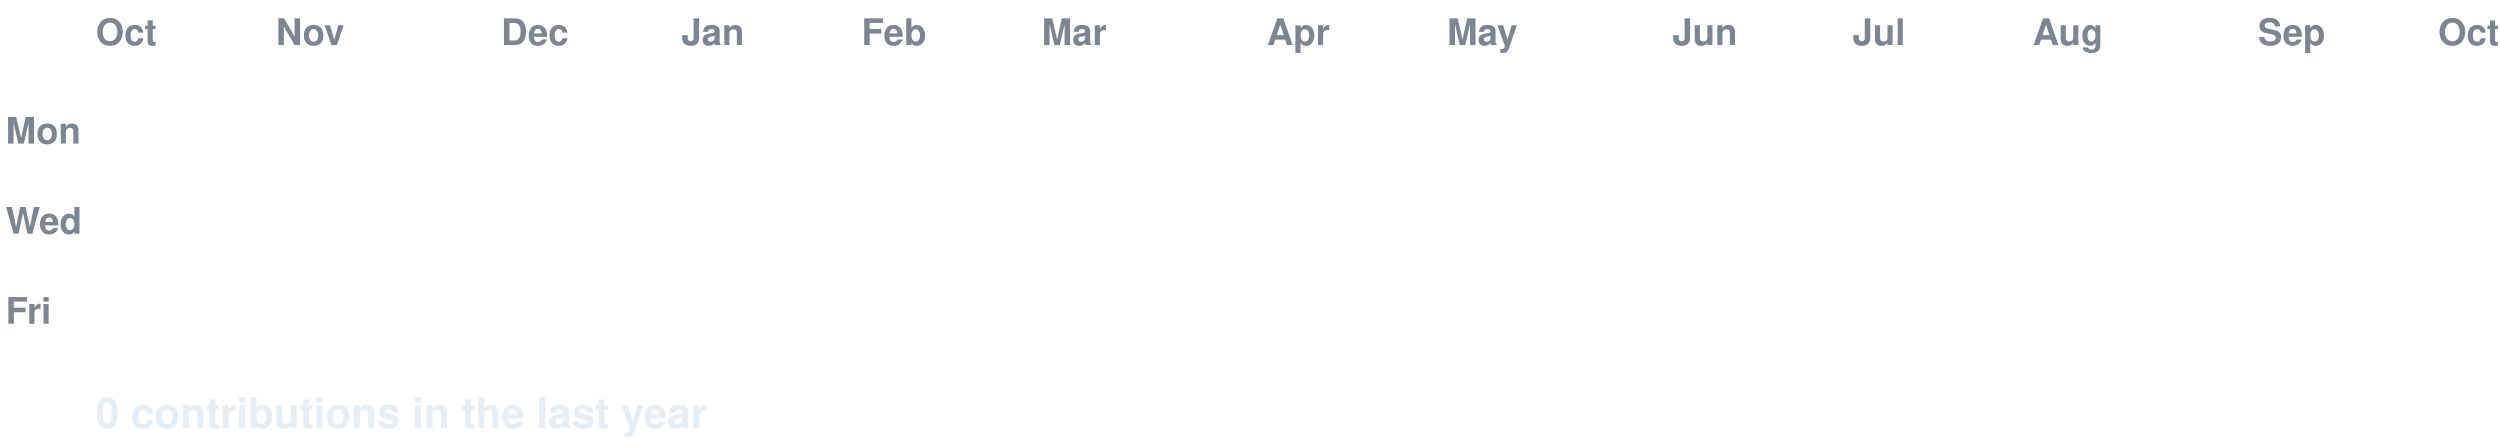
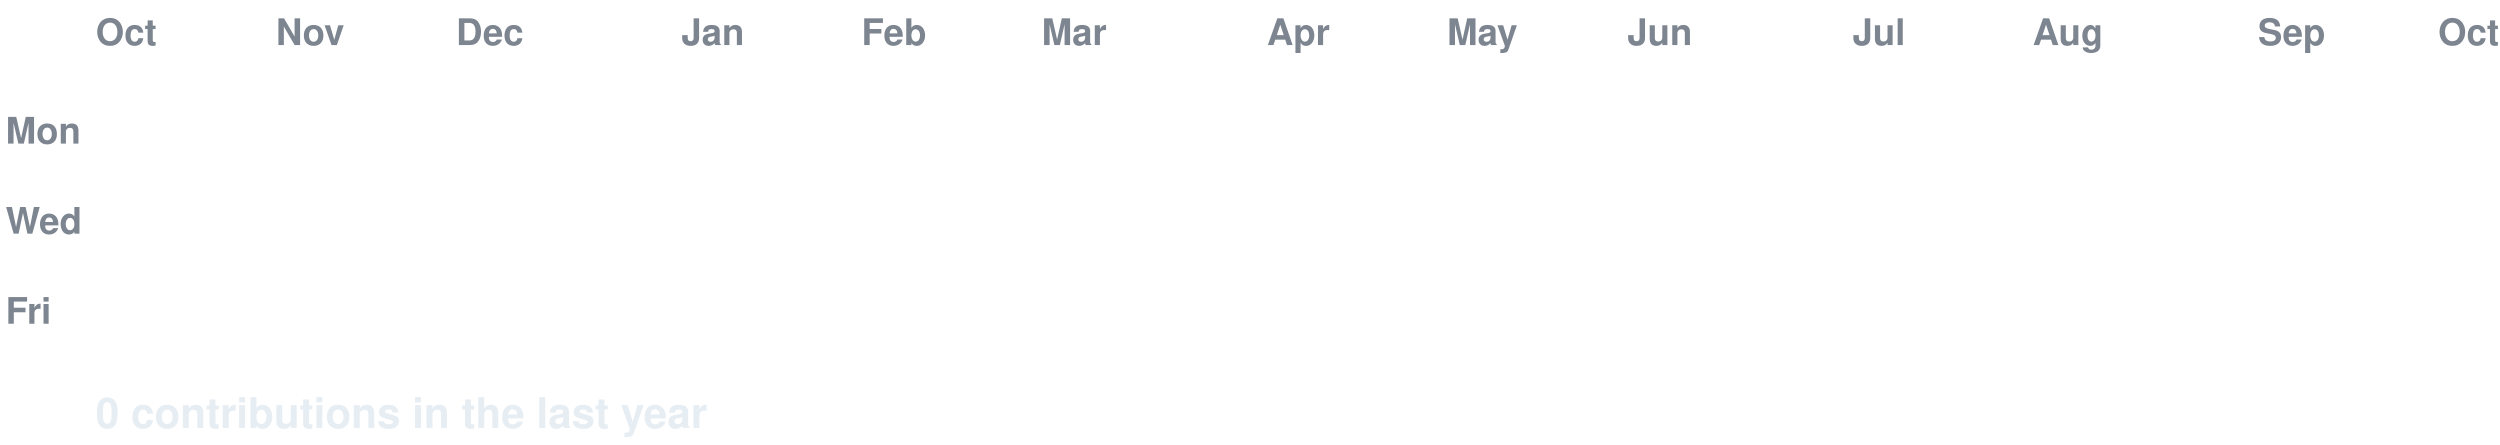
<svg xmlns="http://www.w3.org/2000/svg" width="888" height="158" viewBox="0 0 888 158" font-family="-apple-system,Segoe UI,Helvetica,Arial,sans-serif">
  <style>
  text.lbl { fill:#7d8590; font-size:13px; font-weight:600; }
  text.total { fill:#e6edf3; font-size:15px; font-weight:700; }
  .c { transform-box:fill-box; transform-origin:center; opacity:0; animation:pop 0.55s ease-out both; }
  .g { animation:pop 0.55s ease-out both, flash 0.7s ease-out both; }
  @keyframes pop { 0%{opacity:0;transform:scale(.2)} 60%{opacity:1;transform:scale(1.1)} 100%{opacity:1;transform:scale(1)} }
  @keyframes flash { 0%{filter:brightness(2.4)} 45%{filter:brightness(2.4)} 100%{filter:brightness(1)} }
  @media (prefers-reduced-motion: reduce) { .c { opacity:1 !important; animation:none !important; } }
</style>
  <rect width="888" height="158" fill="none" />
  <text class="lbl" x="34" y="16">Oct</text>
  <text class="lbl" x="98" y="16">Nov</text>
-   <text class="lbl" x="178" y="16">Dec</text>
+   <text class="lbl" x="162" y="16">Dec</text>
  <text class="lbl" x="242" y="16">Jan</text>
  <text class="lbl" x="306" y="16">Feb</text>
  <text class="lbl" x="370" y="16">Mar</text>
  <text class="lbl" x="450" y="16">Apr</text>
  <text class="lbl" x="514" y="16">May</text>
-   <text class="lbl" x="594" y="16">Jun</text>
+   <text class="lbl" x="578" y="16">Jun</text>
  <text class="lbl" x="658" y="16">Jul</text>
  <text class="lbl" x="722" y="16">Aug</text>
  <text class="lbl" x="802" y="16">Sep</text>
  <text class="lbl" x="866" y="16">Oct</text>
  <text class="lbl" x="2" y="51">Mon</text>
  <text class="lbl" x="2" y="83">Wed</text>
  <text class="lbl" x="2" y="115">Fri</text>
  <rect class="c e" x="34" y="24" width="13" height="13" rx="2.5" fill="#161b22" style="animation-delay:0.0s" />
  <rect class="c e" x="34" y="40" width="13" height="13" rx="2.5" fill="#161b22" style="animation-delay:0.036s" />
  <rect class="c e" x="34" y="56" width="13" height="13" rx="2.5" fill="#161b22" style="animation-delay:0.072s" />
  <rect class="c e" x="34" y="72" width="13" height="13" rx="2.5" fill="#161b22" style="animation-delay:0.107s" />
  <rect class="c e" x="34" y="88" width="13" height="13" rx="2.5" fill="#161b22" style="animation-delay:0.143s" />
  <rect class="c e" x="34" y="104" width="13" height="13" rx="2.5" fill="#161b22" style="animation-delay:0.179s" />
  <rect class="c e" x="34" y="120" width="13" height="13" rx="2.5" fill="#161b22" style="animation-delay:0.215s" />
  <rect class="c e" x="50" y="24" width="13" height="13" rx="2.5" fill="#161b22" style="animation-delay:0.065s" />
  <rect class="c e" x="50" y="40" width="13" height="13" rx="2.5" fill="#161b22" style="animation-delay:0.101s" />
  <rect class="c e" x="50" y="56" width="13" height="13" rx="2.5" fill="#161b22" style="animation-delay:0.137s" />
  <rect class="c e" x="50" y="72" width="13" height="13" rx="2.5" fill="#161b22" style="animation-delay:0.173s" />
  <rect class="c e" x="50" y="88" width="13" height="13" rx="2.5" fill="#161b22" style="animation-delay:0.208s" />
  <rect class="c e" x="50" y="104" width="13" height="13" rx="2.5" fill="#161b22" style="animation-delay:0.244s" />
  <rect class="c e" x="50" y="120" width="13" height="13" rx="2.5" fill="#161b22" style="animation-delay:0.28s" />
  <rect class="c e" x="66" y="24" width="13" height="13" rx="2.5" fill="#161b22" style="animation-delay:0.13s" />
  <rect class="c e" x="66" y="40" width="13" height="13" rx="2.5" fill="#161b22" style="animation-delay:0.166s" />
  <rect class="c e" x="66" y="56" width="13" height="13" rx="2.5" fill="#161b22" style="animation-delay:0.202s" />
  <rect class="c e" x="66" y="72" width="13" height="13" rx="2.5" fill="#161b22" style="animation-delay:0.238s" />
  <rect class="c e" x="66" y="88" width="13" height="13" rx="2.5" fill="#161b22" style="animation-delay:0.273s" />
  <rect class="c e" x="66" y="104" width="13" height="13" rx="2.5" fill="#161b22" style="animation-delay:0.309s" />
  <rect class="c e" x="66" y="120" width="13" height="13" rx="2.5" fill="#161b22" style="animation-delay:0.345s" />
  <rect class="c e" x="82" y="24" width="13" height="13" rx="2.5" fill="#161b22" style="animation-delay:0.195s" />
  <rect class="c e" x="82" y="40" width="13" height="13" rx="2.5" fill="#161b22" style="animation-delay:0.231s" />
  <rect class="c e" x="82" y="56" width="13" height="13" rx="2.5" fill="#161b22" style="animation-delay:0.267s" />
  <rect class="c e" x="82" y="72" width="13" height="13" rx="2.5" fill="#161b22" style="animation-delay:0.303s" />
  <rect class="c e" x="82" y="88" width="13" height="13" rx="2.5" fill="#161b22" style="animation-delay:0.339s" />
  <rect class="c e" x="82" y="104" width="13" height="13" rx="2.5" fill="#161b22" style="animation-delay:0.374s" />
  <rect class="c e" x="82" y="120" width="13" height="13" rx="2.5" fill="#161b22" style="animation-delay:0.41s" />
  <rect class="c e" x="98" y="24" width="13" height="13" rx="2.5" fill="#161b22" style="animation-delay:0.26s" />
  <rect class="c e" x="98" y="40" width="13" height="13" rx="2.5" fill="#161b22" style="animation-delay:0.296s" />
  <rect class="c e" x="98" y="56" width="13" height="13" rx="2.5" fill="#161b22" style="animation-delay:0.332s" />
  <rect class="c e" x="98" y="72" width="13" height="13" rx="2.5" fill="#161b22" style="animation-delay:0.368s" />
  <rect class="c e" x="98" y="88" width="13" height="13" rx="2.5" fill="#161b22" style="animation-delay:0.404s" />
  <rect class="c e" x="98" y="104" width="13" height="13" rx="2.5" fill="#161b22" style="animation-delay:0.439s" />
  <rect class="c e" x="98" y="120" width="13" height="13" rx="2.5" fill="#161b22" style="animation-delay:0.475s" />
  <rect class="c e" x="114" y="24" width="13" height="13" rx="2.5" fill="#161b22" style="animation-delay:0.325s" />
  <rect class="c e" x="114" y="40" width="13" height="13" rx="2.5" fill="#161b22" style="animation-delay:0.361s" />
  <rect class="c e" x="114" y="56" width="13" height="13" rx="2.5" fill="#161b22" style="animation-delay:0.397s" />
  <rect class="c e" x="114" y="72" width="13" height="13" rx="2.5" fill="#161b22" style="animation-delay:0.433s" />
  <rect class="c e" x="114" y="88" width="13" height="13" rx="2.5" fill="#161b22" style="animation-delay:0.469s" />
  <rect class="c e" x="114" y="104" width="13" height="13" rx="2.5" fill="#161b22" style="animation-delay:0.505s" />
  <rect class="c e" x="114" y="120" width="13" height="13" rx="2.5" fill="#161b22" style="animation-delay:0.54s" />
  <rect class="c e" x="130" y="24" width="13" height="13" rx="2.5" fill="#161b22" style="animation-delay:0.391s" />
  <rect class="c e" x="130" y="40" width="13" height="13" rx="2.5" fill="#161b22" style="animation-delay:0.426s" />
  <rect class="c e" x="130" y="56" width="13" height="13" rx="2.5" fill="#161b22" style="animation-delay:0.462s" />
  <rect class="c e" x="130" y="72" width="13" height="13" rx="2.5" fill="#161b22" style="animation-delay:0.498s" />
  <rect class="c e" x="130" y="88" width="13" height="13" rx="2.5" fill="#161b22" style="animation-delay:0.534s" />
  <rect class="c e" x="130" y="104" width="13" height="13" rx="2.5" fill="#161b22" style="animation-delay:0.57s" />
  <rect class="c e" x="130" y="120" width="13" height="13" rx="2.5" fill="#161b22" style="animation-delay:0.605s" />
  <rect class="c e" x="146" y="24" width="13" height="13" rx="2.5" fill="#161b22" style="animation-delay:0.456s" />
  <rect class="c e" x="146" y="40" width="13" height="13" rx="2.5" fill="#161b22" style="animation-delay:0.492s" />
  <rect class="c e" x="146" y="56" width="13" height="13" rx="2.5" fill="#161b22" style="animation-delay:0.527s" />
  <rect class="c e" x="146" y="72" width="13" height="13" rx="2.5" fill="#161b22" style="animation-delay:0.563s" />
  <rect class="c e" x="146" y="88" width="13" height="13" rx="2.5" fill="#161b22" style="animation-delay:0.599s" />
  <rect class="c e" x="146" y="104" width="13" height="13" rx="2.5" fill="#161b22" style="animation-delay:0.635s" />
  <rect class="c e" x="146" y="120" width="13" height="13" rx="2.5" fill="#161b22" style="animation-delay:0.671s" />
  <rect class="c e" x="162" y="24" width="13" height="13" rx="2.5" fill="#161b22" style="animation-delay:0.521s" />
  <rect class="c e" x="162" y="40" width="13" height="13" rx="2.5" fill="#161b22" style="animation-delay:0.557s" />
  <rect class="c e" x="162" y="56" width="13" height="13" rx="2.5" fill="#161b22" style="animation-delay:0.592s" />
  <rect class="c e" x="162" y="72" width="13" height="13" rx="2.5" fill="#161b22" style="animation-delay:0.628s" />
  <rect class="c e" x="162" y="88" width="13" height="13" rx="2.5" fill="#161b22" style="animation-delay:0.664s" />
  <rect class="c e" x="162" y="104" width="13" height="13" rx="2.5" fill="#161b22" style="animation-delay:0.7s" />
  <rect class="c e" x="162" y="120" width="13" height="13" rx="2.5" fill="#161b22" style="animation-delay:0.736s" />
  <rect class="c e" x="178" y="24" width="13" height="13" rx="2.5" fill="#161b22" style="animation-delay:0.586s" />
  <rect class="c e" x="178" y="40" width="13" height="13" rx="2.5" fill="#161b22" style="animation-delay:0.622s" />
  <rect class="c e" x="178" y="56" width="13" height="13" rx="2.5" fill="#161b22" style="animation-delay:0.658s" />
  <rect class="c e" x="178" y="72" width="13" height="13" rx="2.5" fill="#161b22" style="animation-delay:0.693s" />
  <rect class="c e" x="178" y="88" width="13" height="13" rx="2.5" fill="#161b22" style="animation-delay:0.729s" />
  <rect class="c e" x="178" y="104" width="13" height="13" rx="2.5" fill="#161b22" style="animation-delay:0.765s" />
  <rect class="c e" x="178" y="120" width="13" height="13" rx="2.5" fill="#161b22" style="animation-delay:0.801s" />
  <rect class="c e" x="194" y="24" width="13" height="13" rx="2.5" fill="#161b22" style="animation-delay:0.651s" />
  <rect class="c e" x="194" y="40" width="13" height="13" rx="2.5" fill="#161b22" style="animation-delay:0.687s" />
  <rect class="c e" x="194" y="56" width="13" height="13" rx="2.5" fill="#161b22" style="animation-delay:0.723s" />
  <rect class="c e" x="194" y="72" width="13" height="13" rx="2.5" fill="#161b22" style="animation-delay:0.758s" />
  <rect class="c e" x="194" y="88" width="13" height="13" rx="2.5" fill="#161b22" style="animation-delay:0.794s" />
  <rect class="c e" x="194" y="104" width="13" height="13" rx="2.5" fill="#161b22" style="animation-delay:0.83s" />
  <rect class="c e" x="194" y="120" width="13" height="13" rx="2.5" fill="#161b22" style="animation-delay:0.866s" />
  <rect class="c e" x="210" y="24" width="13" height="13" rx="2.5" fill="#161b22" style="animation-delay:0.716s" />
  <rect class="c e" x="210" y="40" width="13" height="13" rx="2.5" fill="#161b22" style="animation-delay:0.752s" />
  <rect class="c e" x="210" y="56" width="13" height="13" rx="2.5" fill="#161b22" style="animation-delay:0.788s" />
  <rect class="c e" x="210" y="72" width="13" height="13" rx="2.5" fill="#161b22" style="animation-delay:0.824s" />
  <rect class="c e" x="210" y="88" width="13" height="13" rx="2.5" fill="#161b22" style="animation-delay:0.859s" />
  <rect class="c e" x="210" y="104" width="13" height="13" rx="2.5" fill="#161b22" style="animation-delay:0.895s" />
  <rect class="c e" x="210" y="120" width="13" height="13" rx="2.5" fill="#161b22" style="animation-delay:0.931s" />
  <rect class="c e" x="226" y="24" width="13" height="13" rx="2.5" fill="#161b22" style="animation-delay:0.781s" />
  <rect class="c e" x="226" y="40" width="13" height="13" rx="2.5" fill="#161b22" style="animation-delay:0.817s" />
  <rect class="c e" x="226" y="56" width="13" height="13" rx="2.5" fill="#161b22" style="animation-delay:0.853s" />
  <rect class="c e" x="226" y="72" width="13" height="13" rx="2.5" fill="#161b22" style="animation-delay:0.889s" />
  <rect class="c e" x="226" y="88" width="13" height="13" rx="2.5" fill="#161b22" style="animation-delay:0.924s" />
  <rect class="c e" x="226" y="104" width="13" height="13" rx="2.5" fill="#161b22" style="animation-delay:0.96s" />
  <rect class="c e" x="226" y="120" width="13" height="13" rx="2.5" fill="#161b22" style="animation-delay:0.996s" />
  <rect class="c e" x="242" y="24" width="13" height="13" rx="2.5" fill="#161b22" style="animation-delay:0.846s" />
  <rect class="c e" x="242" y="40" width="13" height="13" rx="2.5" fill="#161b22" style="animation-delay:0.882s" />
  <rect class="c e" x="242" y="56" width="13" height="13" rx="2.5" fill="#161b22" style="animation-delay:0.918s" />
  <rect class="c e" x="242" y="72" width="13" height="13" rx="2.5" fill="#161b22" style="animation-delay:0.954s" />
  <rect class="c e" x="242" y="88" width="13" height="13" rx="2.5" fill="#161b22" style="animation-delay:0.99s" />
  <rect class="c e" x="242" y="104" width="13" height="13" rx="2.5" fill="#161b22" style="animation-delay:1.025s" />
  <rect class="c e" x="242" y="120" width="13" height="13" rx="2.5" fill="#161b22" style="animation-delay:1.061s" />
  <rect class="c e" x="258" y="24" width="13" height="13" rx="2.5" fill="#161b22" style="animation-delay:0.911s" />
  <rect class="c e" x="258" y="40" width="13" height="13" rx="2.5" fill="#161b22" style="animation-delay:0.947s" />
  <rect class="c e" x="258" y="56" width="13" height="13" rx="2.5" fill="#161b22" style="animation-delay:0.983s" />
  <rect class="c e" x="258" y="72" width="13" height="13" rx="2.5" fill="#161b22" style="animation-delay:1.019s" />
  <rect class="c e" x="258" y="88" width="13" height="13" rx="2.5" fill="#161b22" style="animation-delay:1.055s" />
  <rect class="c e" x="258" y="104" width="13" height="13" rx="2.5" fill="#161b22" style="animation-delay:1.09s" />
  <rect class="c e" x="258" y="120" width="13" height="13" rx="2.5" fill="#161b22" style="animation-delay:1.126s" />
  <rect class="c e" x="274" y="24" width="13" height="13" rx="2.5" fill="#161b22" style="animation-delay:0.976s" />
  <rect class="c e" x="274" y="40" width="13" height="13" rx="2.5" fill="#161b22" style="animation-delay:1.012s" />
  <rect class="c e" x="274" y="56" width="13" height="13" rx="2.5" fill="#161b22" style="animation-delay:1.048s" />
  <rect class="c e" x="274" y="72" width="13" height="13" rx="2.5" fill="#161b22" style="animation-delay:1.084s" />
  <rect class="c e" x="274" y="88" width="13" height="13" rx="2.5" fill="#161b22" style="animation-delay:1.12s" />
  <rect class="c e" x="274" y="104" width="13" height="13" rx="2.5" fill="#161b22" style="animation-delay:1.156s" />
  <rect class="c e" x="274" y="120" width="13" height="13" rx="2.5" fill="#161b22" style="animation-delay:1.191s" />
  <rect class="c e" x="290" y="24" width="13" height="13" rx="2.5" fill="#161b22" style="animation-delay:1.042s" />
  <rect class="c e" x="290" y="40" width="13" height="13" rx="2.5" fill="#161b22" style="animation-delay:1.077s" />
  <rect class="c e" x="290" y="56" width="13" height="13" rx="2.5" fill="#161b22" style="animation-delay:1.113s" />
  <rect class="c e" x="290" y="72" width="13" height="13" rx="2.5" fill="#161b22" style="animation-delay:1.149s" />
  <rect class="c e" x="290" y="88" width="13" height="13" rx="2.5" fill="#161b22" style="animation-delay:1.185s" />
  <rect class="c e" x="290" y="104" width="13" height="13" rx="2.5" fill="#161b22" style="animation-delay:1.221s" />
  <rect class="c e" x="290" y="120" width="13" height="13" rx="2.5" fill="#161b22" style="animation-delay:1.256s" />
  <rect class="c e" x="306" y="24" width="13" height="13" rx="2.5" fill="#161b22" style="animation-delay:1.107s" />
  <rect class="c e" x="306" y="40" width="13" height="13" rx="2.5" fill="#161b22" style="animation-delay:1.142s" />
  <rect class="c e" x="306" y="56" width="13" height="13" rx="2.5" fill="#161b22" style="animation-delay:1.178s" />
  <rect class="c e" x="306" y="72" width="13" height="13" rx="2.5" fill="#161b22" style="animation-delay:1.214s" />
  <rect class="c e" x="306" y="88" width="13" height="13" rx="2.5" fill="#161b22" style="animation-delay:1.25s" />
  <rect class="c e" x="306" y="104" width="13" height="13" rx="2.5" fill="#161b22" style="animation-delay:1.286s" />
  <rect class="c e" x="306" y="120" width="13" height="13" rx="2.5" fill="#161b22" style="animation-delay:1.322s" />
  <rect class="c e" x="322" y="24" width="13" height="13" rx="2.5" fill="#161b22" style="animation-delay:1.172s" />
  <rect class="c e" x="322" y="40" width="13" height="13" rx="2.5" fill="#161b22" style="animation-delay:1.208s" />
  <rect class="c e" x="322" y="56" width="13" height="13" rx="2.5" fill="#161b22" style="animation-delay:1.243s" />
  <rect class="c e" x="322" y="72" width="13" height="13" rx="2.5" fill="#161b22" style="animation-delay:1.279s" />
  <rect class="c e" x="322" y="88" width="13" height="13" rx="2.5" fill="#161b22" style="animation-delay:1.315s" />
  <rect class="c e" x="322" y="104" width="13" height="13" rx="2.5" fill="#161b22" style="animation-delay:1.351s" />
  <rect class="c e" x="322" y="120" width="13" height="13" rx="2.5" fill="#161b22" style="animation-delay:1.387s" />
  <rect class="c e" x="338" y="24" width="13" height="13" rx="2.5" fill="#161b22" style="animation-delay:1.237s" />
  <rect class="c e" x="338" y="40" width="13" height="13" rx="2.5" fill="#161b22" style="animation-delay:1.273s" />
  <rect class="c e" x="338" y="56" width="13" height="13" rx="2.5" fill="#161b22" style="animation-delay:1.308s" />
  <rect class="c e" x="338" y="72" width="13" height="13" rx="2.5" fill="#161b22" style="animation-delay:1.344s" />
  <rect class="c e" x="338" y="88" width="13" height="13" rx="2.5" fill="#161b22" style="animation-delay:1.38s" />
  <rect class="c e" x="338" y="104" width="13" height="13" rx="2.5" fill="#161b22" style="animation-delay:1.416s" />
  <rect class="c e" x="338" y="120" width="13" height="13" rx="2.5" fill="#161b22" style="animation-delay:1.452s" />
  <rect class="c e" x="354" y="24" width="13" height="13" rx="2.5" fill="#161b22" style="animation-delay:1.302s" />
  <rect class="c e" x="354" y="40" width="13" height="13" rx="2.5" fill="#161b22" style="animation-delay:1.338s" />
  <rect class="c e" x="354" y="56" width="13" height="13" rx="2.5" fill="#161b22" style="animation-delay:1.374s" />
  <rect class="c e" x="354" y="72" width="13" height="13" rx="2.5" fill="#161b22" style="animation-delay:1.409s" />
  <rect class="c e" x="354" y="88" width="13" height="13" rx="2.5" fill="#161b22" style="animation-delay:1.445s" />
  <rect class="c e" x="354" y="104" width="13" height="13" rx="2.5" fill="#161b22" style="animation-delay:1.481s" />
  <rect class="c e" x="354" y="120" width="13" height="13" rx="2.5" fill="#161b22" style="animation-delay:1.517s" />
  <rect class="c e" x="370" y="24" width="13" height="13" rx="2.5" fill="#161b22" style="animation-delay:1.367s" />
  <rect class="c e" x="370" y="40" width="13" height="13" rx="2.5" fill="#161b22" style="animation-delay:1.403s" />
  <rect class="c e" x="370" y="56" width="13" height="13" rx="2.5" fill="#161b22" style="animation-delay:1.439s" />
  <rect class="c e" x="370" y="72" width="13" height="13" rx="2.5" fill="#161b22" style="animation-delay:1.475s" />
  <rect class="c e" x="370" y="88" width="13" height="13" rx="2.5" fill="#161b22" style="animation-delay:1.51s" />
  <rect class="c e" x="370" y="104" width="13" height="13" rx="2.5" fill="#161b22" style="animation-delay:1.546s" />
  <rect class="c e" x="370" y="120" width="13" height="13" rx="2.5" fill="#161b22" style="animation-delay:1.582s" />
  <rect class="c e" x="386" y="24" width="13" height="13" rx="2.5" fill="#161b22" style="animation-delay:1.432s" />
  <rect class="c e" x="386" y="40" width="13" height="13" rx="2.5" fill="#161b22" style="animation-delay:1.468s" />
  <rect class="c e" x="386" y="56" width="13" height="13" rx="2.5" fill="#161b22" style="animation-delay:1.504s" />
  <rect class="c e" x="386" y="72" width="13" height="13" rx="2.5" fill="#161b22" style="animation-delay:1.54s" />
  <rect class="c e" x="386" y="88" width="13" height="13" rx="2.5" fill="#161b22" style="animation-delay:1.575s" />
  <rect class="c e" x="386" y="104" width="13" height="13" rx="2.5" fill="#161b22" style="animation-delay:1.611s" />
  <rect class="c e" x="386" y="120" width="13" height="13" rx="2.5" fill="#161b22" style="animation-delay:1.647s" />
  <rect class="c e" x="402" y="24" width="13" height="13" rx="2.5" fill="#161b22" style="animation-delay:1.497s" />
  <rect class="c e" x="402" y="40" width="13" height="13" rx="2.5" fill="#161b22" style="animation-delay:1.533s" />
  <rect class="c e" x="402" y="56" width="13" height="13" rx="2.5" fill="#161b22" style="animation-delay:1.569s" />
  <rect class="c e" x="402" y="72" width="13" height="13" rx="2.5" fill="#161b22" style="animation-delay:1.605s" />
  <rect class="c e" x="402" y="88" width="13" height="13" rx="2.5" fill="#161b22" style="animation-delay:1.641s" />
  <rect class="c e" x="402" y="104" width="13" height="13" rx="2.5" fill="#161b22" style="animation-delay:1.676s" />
  <rect class="c e" x="402" y="120" width="13" height="13" rx="2.5" fill="#161b22" style="animation-delay:1.712s" />
  <rect class="c e" x="418" y="24" width="13" height="13" rx="2.5" fill="#161b22" style="animation-delay:1.562s" />
  <rect class="c e" x="418" y="40" width="13" height="13" rx="2.5" fill="#161b22" style="animation-delay:1.598s" />
  <rect class="c e" x="418" y="56" width="13" height="13" rx="2.5" fill="#161b22" style="animation-delay:1.634s" />
  <rect class="c e" x="418" y="72" width="13" height="13" rx="2.5" fill="#161b22" style="animation-delay:1.67s" />
  <rect class="c e" x="418" y="88" width="13" height="13" rx="2.5" fill="#161b22" style="animation-delay:1.706s" />
  <rect class="c e" x="418" y="104" width="13" height="13" rx="2.5" fill="#161b22" style="animation-delay:1.741s" />
  <rect class="c e" x="418" y="120" width="13" height="13" rx="2.5" fill="#161b22" style="animation-delay:1.777s" />
  <rect class="c e" x="434" y="24" width="13" height="13" rx="2.5" fill="#161b22" style="animation-delay:1.627s" />
  <rect class="c e" x="434" y="40" width="13" height="13" rx="2.5" fill="#161b22" style="animation-delay:1.663s" />
  <rect class="c e" x="434" y="56" width="13" height="13" rx="2.5" fill="#161b22" style="animation-delay:1.699s" />
  <rect class="c e" x="434" y="72" width="13" height="13" rx="2.5" fill="#161b22" style="animation-delay:1.735s" />
  <rect class="c e" x="434" y="88" width="13" height="13" rx="2.5" fill="#161b22" style="animation-delay:1.771s" />
  <rect class="c e" x="434" y="104" width="13" height="13" rx="2.5" fill="#161b22" style="animation-delay:1.807s" />
  <rect class="c e" x="434" y="120" width="13" height="13" rx="2.5" fill="#161b22" style="animation-delay:1.842s" />
  <rect class="c e" x="450" y="24" width="13" height="13" rx="2.5" fill="#161b22" style="animation-delay:1.693s" />
  <rect class="c e" x="450" y="40" width="13" height="13" rx="2.5" fill="#161b22" style="animation-delay:1.728s" />
  <rect class="c e" x="450" y="56" width="13" height="13" rx="2.5" fill="#161b22" style="animation-delay:1.764s" />
  <rect class="c e" x="450" y="72" width="13" height="13" rx="2.5" fill="#161b22" style="animation-delay:1.8s" />
  <rect class="c e" x="450" y="88" width="13" height="13" rx="2.5" fill="#161b22" style="animation-delay:1.836s" />
  <rect class="c e" x="450" y="104" width="13" height="13" rx="2.5" fill="#161b22" style="animation-delay:1.872s" />
  <rect class="c e" x="450" y="120" width="13" height="13" rx="2.5" fill="#161b22" style="animation-delay:1.907s" />
  <rect class="c e" x="466" y="24" width="13" height="13" rx="2.5" fill="#161b22" style="animation-delay:1.758s" />
  <rect class="c e" x="466" y="40" width="13" height="13" rx="2.5" fill="#161b22" style="animation-delay:1.793s" />
  <rect class="c e" x="466" y="56" width="13" height="13" rx="2.5" fill="#161b22" style="animation-delay:1.829s" />
  <rect class="c e" x="466" y="72" width="13" height="13" rx="2.5" fill="#161b22" style="animation-delay:1.865s" />
  <rect class="c e" x="466" y="88" width="13" height="13" rx="2.5" fill="#161b22" style="animation-delay:1.901s" />
  <rect class="c e" x="466" y="104" width="13" height="13" rx="2.5" fill="#161b22" style="animation-delay:1.937s" />
  <rect class="c e" x="466" y="120" width="13" height="13" rx="2.5" fill="#161b22" style="animation-delay:1.973s" />
  <rect class="c e" x="482" y="24" width="13" height="13" rx="2.5" fill="#161b22" style="animation-delay:1.823s" />
  <rect class="c e" x="482" y="40" width="13" height="13" rx="2.5" fill="#161b22" style="animation-delay:1.859s" />
  <rect class="c e" x="482" y="56" width="13" height="13" rx="2.5" fill="#161b22" style="animation-delay:1.894s" />
  <rect class="c e" x="482" y="72" width="13" height="13" rx="2.5" fill="#161b22" style="animation-delay:1.93s" />
  <rect class="c e" x="482" y="88" width="13" height="13" rx="2.5" fill="#161b22" style="animation-delay:1.966s" />
  <rect class="c e" x="482" y="104" width="13" height="13" rx="2.5" fill="#161b22" style="animation-delay:2.002s" />
  <rect class="c e" x="482" y="120" width="13" height="13" rx="2.5" fill="#161b22" style="animation-delay:2.038s" />
  <rect class="c e" x="498" y="24" width="13" height="13" rx="2.5" fill="#161b22" style="animation-delay:1.888s" />
  <rect class="c e" x="498" y="40" width="13" height="13" rx="2.5" fill="#161b22" style="animation-delay:1.924s" />
  <rect class="c e" x="498" y="56" width="13" height="13" rx="2.5" fill="#161b22" style="animation-delay:1.959s" />
  <rect class="c e" x="498" y="72" width="13" height="13" rx="2.5" fill="#161b22" style="animation-delay:1.995s" />
  <rect class="c e" x="498" y="88" width="13" height="13" rx="2.5" fill="#161b22" style="animation-delay:2.031s" />
  <rect class="c e" x="498" y="104" width="13" height="13" rx="2.5" fill="#161b22" style="animation-delay:2.067s" />
  <rect class="c e" x="498" y="120" width="13" height="13" rx="2.5" fill="#161b22" style="animation-delay:2.103s" />
  <rect class="c e" x="514" y="24" width="13" height="13" rx="2.5" fill="#161b22" style="animation-delay:1.953s" />
  <rect class="c e" x="514" y="40" width="13" height="13" rx="2.5" fill="#161b22" style="animation-delay:1.989s" />
  <rect class="c e" x="514" y="56" width="13" height="13" rx="2.5" fill="#161b22" style="animation-delay:2.025s" />
  <rect class="c e" x="514" y="72" width="13" height="13" rx="2.5" fill="#161b22" style="animation-delay:2.06s" />
  <rect class="c e" x="514" y="88" width="13" height="13" rx="2.5" fill="#161b22" style="animation-delay:2.096s" />
  <rect class="c e" x="514" y="104" width="13" height="13" rx="2.5" fill="#161b22" style="animation-delay:2.132s" />
  <rect class="c e" x="514" y="120" width="13" height="13" rx="2.5" fill="#161b22" style="animation-delay:2.168s" />
  <rect class="c e" x="530" y="24" width="13" height="13" rx="2.5" fill="#161b22" style="animation-delay:2.018s" />
  <rect class="c e" x="530" y="40" width="13" height="13" rx="2.5" fill="#161b22" style="animation-delay:2.054s" />
  <rect class="c e" x="530" y="56" width="13" height="13" rx="2.5" fill="#161b22" style="animation-delay:2.09s" />
  <rect class="c e" x="530" y="72" width="13" height="13" rx="2.5" fill="#161b22" style="animation-delay:2.125s" />
  <rect class="c e" x="530" y="88" width="13" height="13" rx="2.5" fill="#161b22" style="animation-delay:2.161s" />
  <rect class="c e" x="530" y="104" width="13" height="13" rx="2.5" fill="#161b22" style="animation-delay:2.197s" />
  <rect class="c e" x="530" y="120" width="13" height="13" rx="2.5" fill="#161b22" style="animation-delay:2.233s" />
  <rect class="c e" x="546" y="24" width="13" height="13" rx="2.5" fill="#161b22" style="animation-delay:2.083s" />
  <rect class="c e" x="546" y="40" width="13" height="13" rx="2.5" fill="#161b22" style="animation-delay:2.119s" />
  <rect class="c e" x="546" y="56" width="13" height="13" rx="2.5" fill="#161b22" style="animation-delay:2.155s" />
  <rect class="c e" x="546" y="72" width="13" height="13" rx="2.5" fill="#161b22" style="animation-delay:2.191s" />
  <rect class="c e" x="546" y="88" width="13" height="13" rx="2.5" fill="#161b22" style="animation-delay:2.226s" />
  <rect class="c e" x="546" y="104" width="13" height="13" rx="2.5" fill="#161b22" style="animation-delay:2.262s" />
  <rect class="c e" x="546" y="120" width="13" height="13" rx="2.5" fill="#161b22" style="animation-delay:2.298s" />
  <rect class="c e" x="562" y="24" width="13" height="13" rx="2.5" fill="#161b22" style="animation-delay:2.148s" />
  <rect class="c e" x="562" y="40" width="13" height="13" rx="2.5" fill="#161b22" style="animation-delay:2.184s" />
  <rect class="c e" x="562" y="56" width="13" height="13" rx="2.5" fill="#161b22" style="animation-delay:2.22s" />
  <rect class="c e" x="562" y="72" width="13" height="13" rx="2.5" fill="#161b22" style="animation-delay:2.256s" />
  <rect class="c e" x="562" y="88" width="13" height="13" rx="2.5" fill="#161b22" style="animation-delay:2.292s" />
  <rect class="c e" x="562" y="104" width="13" height="13" rx="2.5" fill="#161b22" style="animation-delay:2.327s" />
  <rect class="c e" x="562" y="120" width="13" height="13" rx="2.5" fill="#161b22" style="animation-delay:2.363s" />
  <rect class="c e" x="578" y="24" width="13" height="13" rx="2.5" fill="#161b22" style="animation-delay:2.213s" />
  <rect class="c e" x="578" y="40" width="13" height="13" rx="2.5" fill="#161b22" style="animation-delay:2.249s" />
  <rect class="c e" x="578" y="56" width="13" height="13" rx="2.5" fill="#161b22" style="animation-delay:2.285s" />
  <rect class="c e" x="578" y="72" width="13" height="13" rx="2.5" fill="#161b22" style="animation-delay:2.321s" />
  <rect class="c e" x="578" y="88" width="13" height="13" rx="2.5" fill="#161b22" style="animation-delay:2.357s" />
  <rect class="c e" x="578" y="104" width="13" height="13" rx="2.5" fill="#161b22" style="animation-delay:2.392s" />
  <rect class="c e" x="578" y="120" width="13" height="13" rx="2.5" fill="#161b22" style="animation-delay:2.428s" />
  <rect class="c e" x="594" y="24" width="13" height="13" rx="2.5" fill="#161b22" style="animation-delay:2.278s" />
  <rect class="c e" x="594" y="40" width="13" height="13" rx="2.5" fill="#161b22" style="animation-delay:2.314s" />
  <rect class="c e" x="594" y="56" width="13" height="13" rx="2.5" fill="#161b22" style="animation-delay:2.35s" />
  <rect class="c e" x="594" y="72" width="13" height="13" rx="2.5" fill="#161b22" style="animation-delay:2.386s" />
  <rect class="c e" x="594" y="88" width="13" height="13" rx="2.5" fill="#161b22" style="animation-delay:2.422s" />
  <rect class="c e" x="594" y="104" width="13" height="13" rx="2.5" fill="#161b22" style="animation-delay:2.458s" />
  <rect class="c e" x="594" y="120" width="13" height="13" rx="2.5" fill="#161b22" style="animation-delay:2.493s" />
  <rect class="c e" x="610" y="24" width="13" height="13" rx="2.5" fill="#161b22" style="animation-delay:2.344s" />
  <rect class="c e" x="610" y="40" width="13" height="13" rx="2.5" fill="#161b22" style="animation-delay:2.379s" />
  <rect class="c e" x="610" y="56" width="13" height="13" rx="2.5" fill="#161b22" style="animation-delay:2.415s" />
  <rect class="c e" x="610" y="72" width="13" height="13" rx="2.5" fill="#161b22" style="animation-delay:2.451s" />
  <rect class="c e" x="610" y="88" width="13" height="13" rx="2.5" fill="#161b22" style="animation-delay:2.487s" />
  <rect class="c e" x="610" y="104" width="13" height="13" rx="2.5" fill="#161b22" style="animation-delay:2.523s" />
  <rect class="c e" x="610" y="120" width="13" height="13" rx="2.5" fill="#161b22" style="animation-delay:2.558s" />
  <rect class="c e" x="626" y="24" width="13" height="13" rx="2.5" fill="#161b22" style="animation-delay:2.409s" />
  <rect class="c e" x="626" y="40" width="13" height="13" rx="2.5" fill="#161b22" style="animation-delay:2.444s" />
  <rect class="c e" x="626" y="56" width="13" height="13" rx="2.5" fill="#161b22" style="animation-delay:2.48s" />
  <rect class="c e" x="626" y="72" width="13" height="13" rx="2.5" fill="#161b22" style="animation-delay:2.516s" />
  <rect class="c e" x="626" y="88" width="13" height="13" rx="2.5" fill="#161b22" style="animation-delay:2.552s" />
  <rect class="c e" x="626" y="104" width="13" height="13" rx="2.5" fill="#161b22" style="animation-delay:2.588s" />
  <rect class="c e" x="626" y="120" width="13" height="13" rx="2.5" fill="#161b22" style="animation-delay:2.624s" />
  <rect class="c e" x="642" y="24" width="13" height="13" rx="2.5" fill="#161b22" style="animation-delay:2.474s" />
  <rect class="c e" x="642" y="40" width="13" height="13" rx="2.5" fill="#161b22" style="animation-delay:2.51s" />
  <rect class="c e" x="642" y="56" width="13" height="13" rx="2.5" fill="#161b22" style="animation-delay:2.545s" />
  <rect class="c e" x="642" y="72" width="13" height="13" rx="2.5" fill="#161b22" style="animation-delay:2.581s" />
  <rect class="c e" x="642" y="88" width="13" height="13" rx="2.5" fill="#161b22" style="animation-delay:2.617s" />
  <rect class="c e" x="642" y="104" width="13" height="13" rx="2.5" fill="#161b22" style="animation-delay:2.653s" />
  <rect class="c e" x="642" y="120" width="13" height="13" rx="2.5" fill="#161b22" style="animation-delay:2.689s" />
  <rect class="c e" x="658" y="24" width="13" height="13" rx="2.5" fill="#161b22" style="animation-delay:2.539s" />
  <rect class="c e" x="658" y="40" width="13" height="13" rx="2.5" fill="#161b22" style="animation-delay:2.575s" />
  <rect class="c e" x="658" y="56" width="13" height="13" rx="2.5" fill="#161b22" style="animation-delay:2.61s" />
  <rect class="c e" x="658" y="72" width="13" height="13" rx="2.5" fill="#161b22" style="animation-delay:2.646s" />
  <rect class="c e" x="658" y="88" width="13" height="13" rx="2.5" fill="#161b22" style="animation-delay:2.682s" />
  <rect class="c e" x="658" y="104" width="13" height="13" rx="2.5" fill="#161b22" style="animation-delay:2.718s" />
  <rect class="c e" x="658" y="120" width="13" height="13" rx="2.5" fill="#161b22" style="animation-delay:2.754s" />
  <rect class="c e" x="674" y="24" width="13" height="13" rx="2.5" fill="#161b22" style="animation-delay:2.604s" />
  <rect class="c e" x="674" y="40" width="13" height="13" rx="2.5" fill="#161b22" style="animation-delay:2.64s" />
  <rect class="c e" x="674" y="56" width="13" height="13" rx="2.5" fill="#161b22" style="animation-delay:2.676s" />
  <rect class="c e" x="674" y="72" width="13" height="13" rx="2.5" fill="#161b22" style="animation-delay:2.711s" />
  <rect class="c e" x="674" y="88" width="13" height="13" rx="2.5" fill="#161b22" style="animation-delay:2.747s" />
  <rect class="c e" x="674" y="104" width="13" height="13" rx="2.5" fill="#161b22" style="animation-delay:2.783s" />
  <rect class="c e" x="674" y="120" width="13" height="13" rx="2.5" fill="#161b22" style="animation-delay:2.819s" />
  <rect class="c e" x="690" y="24" width="13" height="13" rx="2.5" fill="#161b22" style="animation-delay:2.669s" />
  <rect class="c e" x="690" y="40" width="13" height="13" rx="2.5" fill="#161b22" style="animation-delay:2.705s" />
  <rect class="c e" x="690" y="56" width="13" height="13" rx="2.5" fill="#161b22" style="animation-delay:2.741s" />
  <rect class="c e" x="690" y="72" width="13" height="13" rx="2.5" fill="#161b22" style="animation-delay:2.776s" />
  <rect class="c e" x="690" y="88" width="13" height="13" rx="2.5" fill="#161b22" style="animation-delay:2.812s" />
  <rect class="c e" x="690" y="104" width="13" height="13" rx="2.5" fill="#161b22" style="animation-delay:2.848s" />
  <rect class="c e" x="690" y="120" width="13" height="13" rx="2.5" fill="#161b22" style="animation-delay:2.884s" />
  <rect class="c e" x="706" y="24" width="13" height="13" rx="2.5" fill="#161b22" style="animation-delay:2.734s" />
  <rect class="c e" x="706" y="40" width="13" height="13" rx="2.5" fill="#161b22" style="animation-delay:2.77s" />
  <rect class="c e" x="706" y="56" width="13" height="13" rx="2.5" fill="#161b22" style="animation-delay:2.806s" />
  <rect class="c e" x="706" y="72" width="13" height="13" rx="2.5" fill="#161b22" style="animation-delay:2.842s" />
  <rect class="c e" x="706" y="88" width="13" height="13" rx="2.5" fill="#161b22" style="animation-delay:2.877s" />
  <rect class="c e" x="706" y="104" width="13" height="13" rx="2.5" fill="#161b22" style="animation-delay:2.913s" />
  <rect class="c e" x="706" y="120" width="13" height="13" rx="2.5" fill="#161b22" style="animation-delay:2.949s" />
  <rect class="c e" x="722" y="24" width="13" height="13" rx="2.5" fill="#161b22" style="animation-delay:2.799s" />
  <rect class="c e" x="722" y="40" width="13" height="13" rx="2.5" fill="#161b22" style="animation-delay:2.835s" />
  <rect class="c e" x="722" y="56" width="13" height="13" rx="2.5" fill="#161b22" style="animation-delay:2.871s" />
  <rect class="c e" x="722" y="72" width="13" height="13" rx="2.5" fill="#161b22" style="animation-delay:2.907s" />
  <rect class="c e" x="722" y="88" width="13" height="13" rx="2.5" fill="#161b22" style="animation-delay:2.942s" />
  <rect class="c e" x="722" y="104" width="13" height="13" rx="2.5" fill="#161b22" style="animation-delay:2.978s" />
  <rect class="c e" x="722" y="120" width="13" height="13" rx="2.5" fill="#161b22" style="animation-delay:3.014s" />
  <rect class="c e" x="738" y="24" width="13" height="13" rx="2.5" fill="#161b22" style="animation-delay:2.864s" />
  <rect class="c e" x="738" y="40" width="13" height="13" rx="2.5" fill="#161b22" style="animation-delay:2.9s" />
  <rect class="c e" x="738" y="56" width="13" height="13" rx="2.5" fill="#161b22" style="animation-delay:2.936s" />
  <rect class="c e" x="738" y="72" width="13" height="13" rx="2.5" fill="#161b22" style="animation-delay:2.972s" />
  <rect class="c e" x="738" y="88" width="13" height="13" rx="2.5" fill="#161b22" style="animation-delay:3.008s" />
  <rect class="c e" x="738" y="104" width="13" height="13" rx="2.5" fill="#161b22" style="animation-delay:3.043s" />
  <rect class="c e" x="738" y="120" width="13" height="13" rx="2.5" fill="#161b22" style="animation-delay:3.079s" />
  <rect class="c e" x="754" y="24" width="13" height="13" rx="2.5" fill="#161b22" style="animation-delay:2.929s" />
  <rect class="c e" x="754" y="40" width="13" height="13" rx="2.5" fill="#161b22" style="animation-delay:2.965s" />
  <rect class="c e" x="754" y="56" width="13" height="13" rx="2.5" fill="#161b22" style="animation-delay:3.001s" />
  <rect class="c e" x="754" y="72" width="13" height="13" rx="2.5" fill="#161b22" style="animation-delay:3.037s" />
  <rect class="c e" x="754" y="88" width="13" height="13" rx="2.5" fill="#161b22" style="animation-delay:3.073s" />
  <rect class="c e" x="754" y="104" width="13" height="13" rx="2.5" fill="#161b22" style="animation-delay:3.108s" />
  <rect class="c e" x="754" y="120" width="13" height="13" rx="2.5" fill="#161b22" style="animation-delay:3.144s" />
  <rect class="c e" x="770" y="24" width="13" height="13" rx="2.5" fill="#161b22" style="animation-delay:2.995s" />
  <rect class="c e" x="770" y="40" width="13" height="13" rx="2.5" fill="#161b22" style="animation-delay:3.03s" />
  <rect class="c e" x="770" y="56" width="13" height="13" rx="2.5" fill="#161b22" style="animation-delay:3.066s" />
  <rect class="c e" x="770" y="72" width="13" height="13" rx="2.5" fill="#161b22" style="animation-delay:3.102s" />
  <rect class="c e" x="770" y="88" width="13" height="13" rx="2.5" fill="#161b22" style="animation-delay:3.138s" />
  <rect class="c e" x="770" y="104" width="13" height="13" rx="2.5" fill="#161b22" style="animation-delay:3.174s" />
  <rect class="c e" x="770" y="120" width="13" height="13" rx="2.5" fill="#161b22" style="animation-delay:3.209s" />
  <rect class="c e" x="786" y="24" width="13" height="13" rx="2.5" fill="#161b22" style="animation-delay:3.06s" />
  <rect class="c e" x="786" y="40" width="13" height="13" rx="2.5" fill="#161b22" style="animation-delay:3.095s" />
  <rect class="c e" x="786" y="56" width="13" height="13" rx="2.5" fill="#161b22" style="animation-delay:3.131s" />
  <rect class="c e" x="786" y="72" width="13" height="13" rx="2.5" fill="#161b22" style="animation-delay:3.167s" />
  <rect class="c e" x="786" y="88" width="13" height="13" rx="2.5" fill="#161b22" style="animation-delay:3.203s" />
  <rect class="c e" x="786" y="104" width="13" height="13" rx="2.5" fill="#161b22" style="animation-delay:3.239s" />
  <rect class="c e" x="786" y="120" width="13" height="13" rx="2.5" fill="#161b22" style="animation-delay:3.275s" />
  <rect class="c e" x="802" y="24" width="13" height="13" rx="2.5" fill="#161b22" style="animation-delay:3.125s" />
  <rect class="c e" x="802" y="40" width="13" height="13" rx="2.5" fill="#161b22" style="animation-delay:3.161s" />
  <rect class="c e" x="802" y="56" width="13" height="13" rx="2.5" fill="#161b22" style="animation-delay:3.196s" />
  <rect class="c e" x="802" y="72" width="13" height="13" rx="2.5" fill="#161b22" style="animation-delay:3.232s" />
  <rect class="c e" x="802" y="88" width="13" height="13" rx="2.5" fill="#161b22" style="animation-delay:3.268s" />
  <rect class="c e" x="802" y="104" width="13" height="13" rx="2.5" fill="#161b22" style="animation-delay:3.304s" />
  <rect class="c e" x="802" y="120" width="13" height="13" rx="2.5" fill="#161b22" style="animation-delay:3.34s" />
  <rect class="c e" x="818" y="24" width="13" height="13" rx="2.5" fill="#161b22" style="animation-delay:3.19s" />
  <rect class="c e" x="818" y="40" width="13" height="13" rx="2.5" fill="#161b22" style="animation-delay:3.226s" />
  <rect class="c e" x="818" y="56" width="13" height="13" rx="2.5" fill="#161b22" style="animation-delay:3.261s" />
  <rect class="c e" x="818" y="72" width="13" height="13" rx="2.5" fill="#161b22" style="animation-delay:3.297s" />
  <rect class="c e" x="818" y="88" width="13" height="13" rx="2.5" fill="#161b22" style="animation-delay:3.333s" />
  <rect class="c e" x="818" y="104" width="13" height="13" rx="2.5" fill="#161b22" style="animation-delay:3.369s" />
  <rect class="c e" x="818" y="120" width="13" height="13" rx="2.5" fill="#161b22" style="animation-delay:3.405s" />
  <rect class="c e" x="834" y="24" width="13" height="13" rx="2.5" fill="#161b22" style="animation-delay:3.255s" />
  <rect class="c e" x="834" y="40" width="13" height="13" rx="2.5" fill="#161b22" style="animation-delay:3.291s" />
  <rect class="c e" x="834" y="56" width="13" height="13" rx="2.5" fill="#161b22" style="animation-delay:3.327s" />
  <rect class="c e" x="834" y="72" width="13" height="13" rx="2.5" fill="#161b22" style="animation-delay:3.362s" />
  <rect class="c e" x="834" y="88" width="13" height="13" rx="2.5" fill="#161b22" style="animation-delay:3.398s" />
  <rect class="c e" x="834" y="104" width="13" height="13" rx="2.5" fill="#161b22" style="animation-delay:3.434s" />
  <rect class="c e" x="834" y="120" width="13" height="13" rx="2.5" fill="#161b22" style="animation-delay:3.47s" />
  <rect class="c e" x="850" y="24" width="13" height="13" rx="2.5" fill="#161b22" style="animation-delay:3.32s" />
  <rect class="c e" x="850" y="40" width="13" height="13" rx="2.5" fill="#161b22" style="animation-delay:3.356s" />
  <rect class="c e" x="850" y="56" width="13" height="13" rx="2.5" fill="#161b22" style="animation-delay:3.392s" />
  <rect class="c e" x="850" y="72" width="13" height="13" rx="2.5" fill="#161b22" style="animation-delay:3.427s" />
  <rect class="c e" x="850" y="88" width="13" height="13" rx="2.5" fill="#161b22" style="animation-delay:3.463s" />
  <rect class="c e" x="850" y="104" width="13" height="13" rx="2.5" fill="#161b22" style="animation-delay:3.499s" />
  <rect class="c e" x="850" y="120" width="13" height="13" rx="2.5" fill="#161b22" style="animation-delay:3.535s" />
  <rect class="c e" x="866" y="24" width="13" height="13" rx="2.5" fill="#161b22" style="animation-delay:3.385s" />
  <text class="total" x="34" y="152">0 contributions in the last year</text>
</svg>
